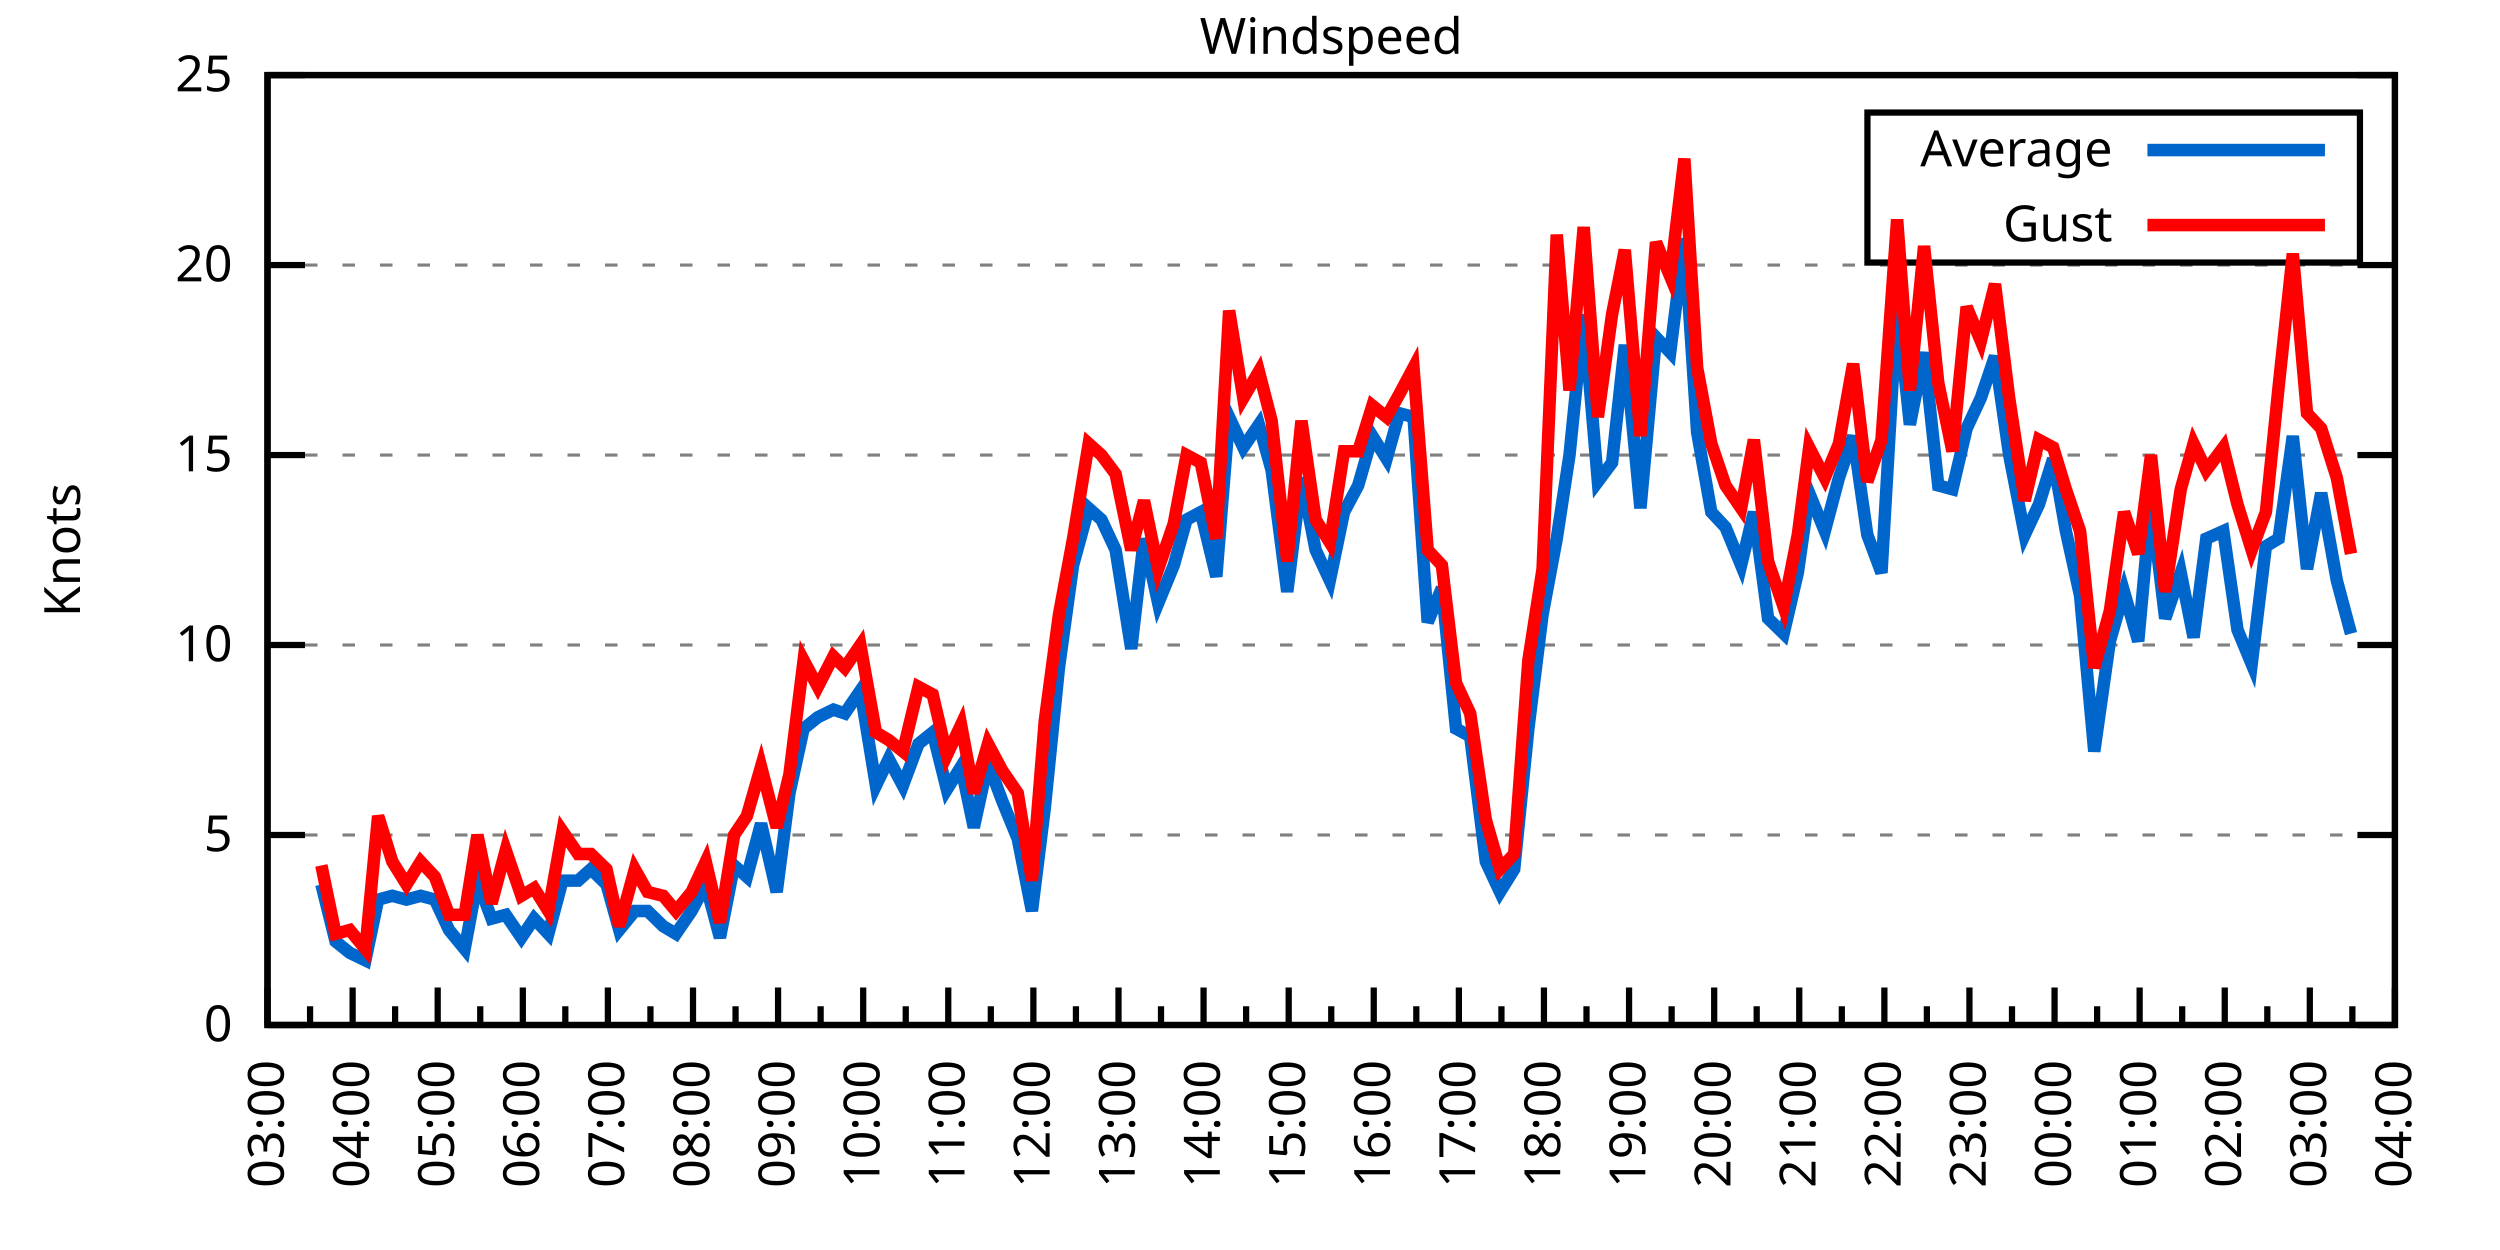
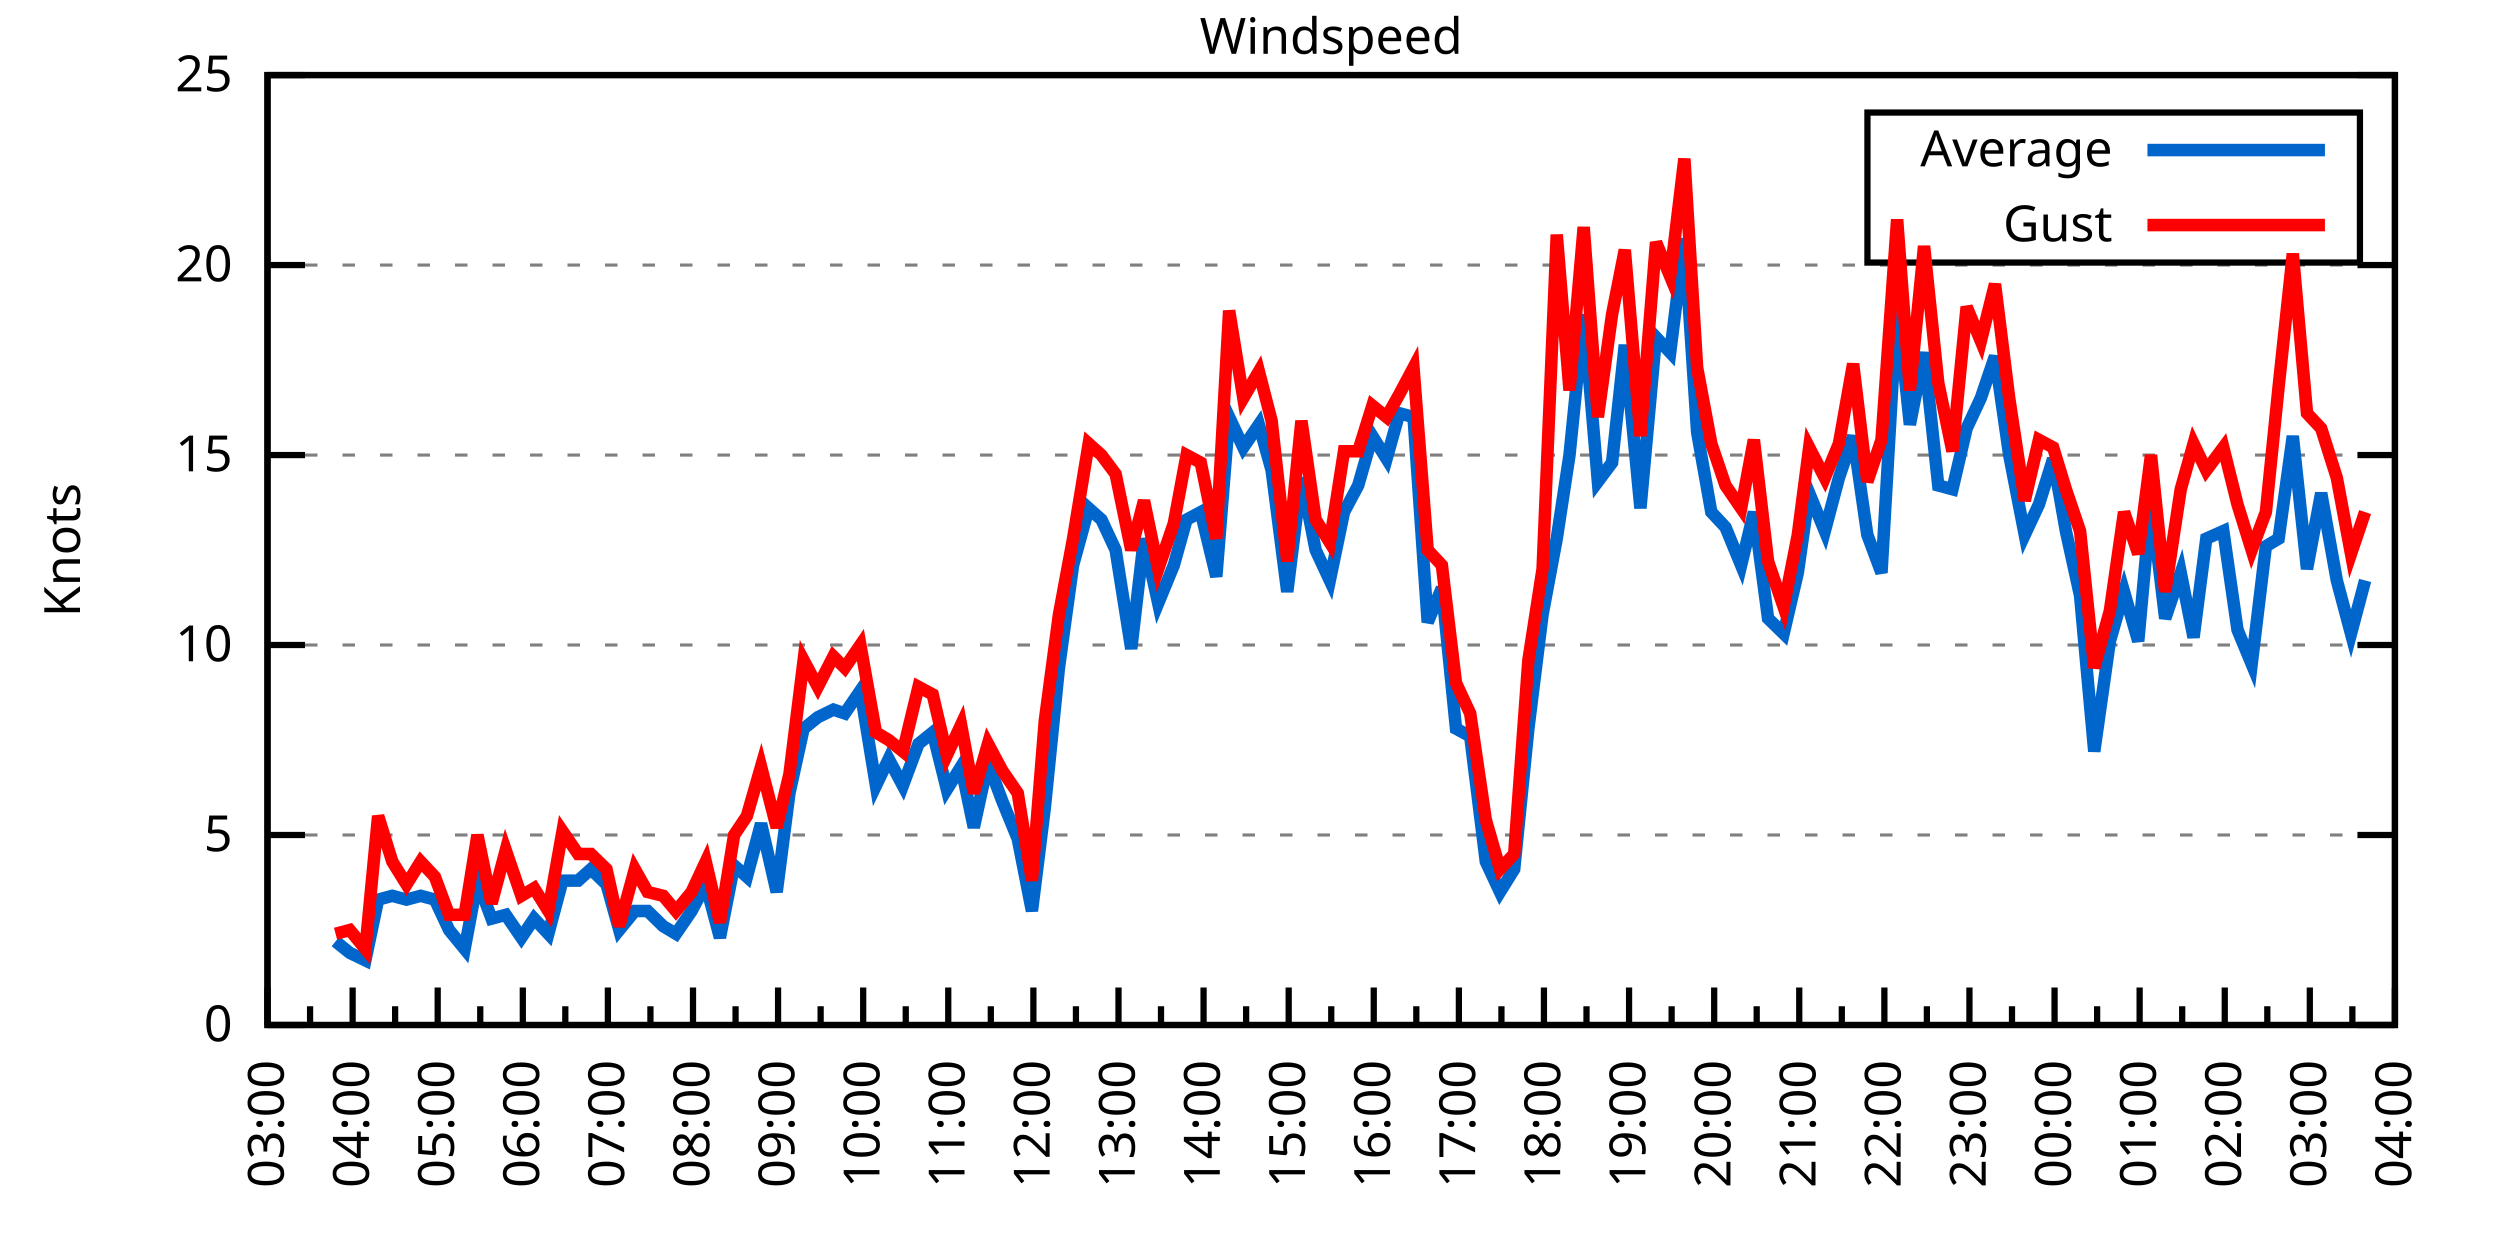
<svg xmlns="http://www.w3.org/2000/svg" xmlns:xlink="http://www.w3.org/1999/xlink" width="400" height="200" viewBox="0 0 400 200">
  <g id="gnuplot_canvas">
    <rect x="0" y="0" width="400" height="200" fill="none" />
    <defs>
      <circle id="gpDot" r="0.5" stroke-width="0.5" stroke="currentColor" />
      <path id="gpPt0" stroke-width="0.333" stroke="currentColor" d="M-1,0 h2 M0,-1 v2" />
      <path id="gpPt1" stroke-width="0.333" stroke="currentColor" d="M-1,-1 L1,1 M1,-1 L-1,1" />
      <path id="gpPt2" stroke-width="0.333" stroke="currentColor" d="M-1,0 L1,0 M0,-1 L0,1 M-1,-1 L1,1 M-1,1 L1,-1" />
      <rect id="gpPt3" stroke-width="0.333" stroke="currentColor" x="-1" y="-1" width="2" height="2" />
      <rect id="gpPt4" stroke-width="0.333" stroke="currentColor" fill="currentColor" x="-1" y="-1" width="2" height="2" />
      <circle id="gpPt5" stroke-width="0.333" stroke="currentColor" cx="0" cy="0" r="1" />
      <use xlink:href="#gpPt5" id="gpPt6" fill="currentColor" stroke="none" />
      <path id="gpPt7" stroke-width="0.333" stroke="currentColor" d="M0,-1.33 L-1.33,0.67 L1.33,0.67 z" />
      <use xlink:href="#gpPt7" id="gpPt8" fill="currentColor" stroke="none" />
      <use xlink:href="#gpPt7" id="gpPt9" stroke="currentColor" transform="rotate(180)" />
      <use xlink:href="#gpPt9" id="gpPt10" fill="currentColor" stroke="none" />
      <use xlink:href="#gpPt3" id="gpPt11" stroke="currentColor" transform="rotate(45)" />
      <use xlink:href="#gpPt11" id="gpPt12" fill="currentColor" stroke="none" />
      <path id="gpPt13" stroke-width="0.333" stroke="currentColor" d="M0,1.330 L1.265,0.411 L0.782,-1.067 L-0.782,-1.076 L-1.265,0.411 z" />
      <use xlink:href="#gpPt13" id="gpPt14" fill="currentColor" stroke="none" />
      <filter id="textbox" filterUnits="objectBoundingBox" x="0" y="0" height="1" width="1">
        <feFlood flood-color="white" flood-opacity="1" result="bgnd" />
        <feComposite in="SourceGraphic" in2="bgnd" operator="atop" />
      </filter>
      <filter id="greybox" filterUnits="objectBoundingBox" x="0" y="0" height="1" width="1">
        <feFlood flood-color="lightgrey" flood-opacity="1" result="grey" />
        <feComposite in="SourceGraphic" in2="grey" operator="atop" />
      </filter>
    </defs>
    <g fill="none" color="white" stroke="currentColor" stroke-width="1.00" stroke-linecap="butt" stroke-linejoin="miter">
</g>
    <g fill="none" color="black" stroke="currentColor" stroke-width="1.00" stroke-linecap="butt" stroke-linejoin="miter">
      <g stroke="none" shape-rendering="crispEdges">
        <polygon fill="rgb(255, 255, 255)" points="42.80,164.00 383.18,164.00 383.18,12.02 42.80,12.02 " />
      </g>
    </g>
    <g fill="none" color="black" stroke="currentColor" stroke-width="1.00" stroke-linecap="butt" stroke-linejoin="miter">
</g>
    <g fill="none" color="black" stroke="black" stroke-width="0.50" stroke-linecap="butt" stroke-linejoin="miter">
</g>
    <g fill="none" color="gray" stroke="currentColor" stroke-width="0.50" stroke-linecap="butt" stroke-linejoin="miter">
      <path stroke="gray" stroke-dasharray="2,4" class="gridline" d="M42.80,164.00 L383.19,164.00  " />
    </g>
    <g fill="none" color="gray" stroke="gray" stroke-width="1.00" stroke-linecap="butt" stroke-linejoin="miter">
</g>
    <g fill="none" color="black" stroke="currentColor" stroke-width="1.00" stroke-linecap="butt" stroke-linejoin="miter">
      <path stroke="black" d="M42.80,164.00 L48.80,164.00 M383.19,164.00 L377.19,164.00  " />
      <g transform="translate(37.20,166.60)" stroke="none" fill="black" font-family="Sans" font-size="8.00" text-anchor="end">
        <text>
          <tspan font-family="Sans"> 0</tspan>
        </text>
      </g>
    </g>
    <g fill="none" color="black" stroke="currentColor" stroke-width="1.00" stroke-linecap="butt" stroke-linejoin="miter">
</g>
    <g fill="none" color="black" stroke="black" stroke-width="0.50" stroke-linecap="butt" stroke-linejoin="miter">
</g>
    <g fill="none" color="gray" stroke="currentColor" stroke-width="0.50" stroke-linecap="butt" stroke-linejoin="miter">
      <path stroke="gray" stroke-dasharray="2,4" class="gridline" d="M42.80,133.60 L383.19,133.60  " />
    </g>
    <g fill="none" color="gray" stroke="gray" stroke-width="1.00" stroke-linecap="butt" stroke-linejoin="miter">
</g>
    <g fill="none" color="black" stroke="currentColor" stroke-width="1.00" stroke-linecap="butt" stroke-linejoin="miter">
      <path stroke="black" d="M42.80,133.60 L48.80,133.60 M383.19,133.60 L377.19,133.60  " />
      <g transform="translate(37.20,136.20)" stroke="none" fill="black" font-family="Sans" font-size="8.00" text-anchor="end">
        <text>
          <tspan font-family="Sans"> 5</tspan>
        </text>
      </g>
    </g>
    <g fill="none" color="black" stroke="currentColor" stroke-width="1.00" stroke-linecap="butt" stroke-linejoin="miter">
</g>
    <g fill="none" color="black" stroke="black" stroke-width="0.50" stroke-linecap="butt" stroke-linejoin="miter">
</g>
    <g fill="none" color="gray" stroke="currentColor" stroke-width="0.50" stroke-linecap="butt" stroke-linejoin="miter">
      <path stroke="gray" stroke-dasharray="2,4" class="gridline" d="M42.80,103.20 L383.19,103.20  " />
    </g>
    <g fill="none" color="gray" stroke="gray" stroke-width="1.00" stroke-linecap="butt" stroke-linejoin="miter">
</g>
    <g fill="none" color="black" stroke="currentColor" stroke-width="1.00" stroke-linecap="butt" stroke-linejoin="miter">
      <path stroke="black" d="M42.80,103.20 L48.80,103.20 M383.19,103.20 L377.19,103.20  " />
      <g transform="translate(37.20,105.80)" stroke="none" fill="black" font-family="Sans" font-size="8.00" text-anchor="end">
        <text>
          <tspan font-family="Sans"> 10</tspan>
        </text>
      </g>
    </g>
    <g fill="none" color="black" stroke="currentColor" stroke-width="1.00" stroke-linecap="butt" stroke-linejoin="miter">
</g>
    <g fill="none" color="black" stroke="black" stroke-width="0.50" stroke-linecap="butt" stroke-linejoin="miter">
</g>
    <g fill="none" color="gray" stroke="currentColor" stroke-width="0.50" stroke-linecap="butt" stroke-linejoin="miter">
      <path stroke="gray" stroke-dasharray="2,4" class="gridline" d="M42.80,72.81 L383.19,72.81  " />
    </g>
    <g fill="none" color="gray" stroke="gray" stroke-width="1.00" stroke-linecap="butt" stroke-linejoin="miter">
</g>
    <g fill="none" color="black" stroke="currentColor" stroke-width="1.00" stroke-linecap="butt" stroke-linejoin="miter">
      <path stroke="black" d="M42.80,72.81 L48.80,72.81 M383.19,72.81 L377.19,72.81  " />
      <g transform="translate(37.20,75.41)" stroke="none" fill="black" font-family="Sans" font-size="8.00" text-anchor="end">
        <text>
          <tspan font-family="Sans"> 15</tspan>
        </text>
      </g>
    </g>
    <g fill="none" color="black" stroke="currentColor" stroke-width="1.00" stroke-linecap="butt" stroke-linejoin="miter">
</g>
    <g fill="none" color="black" stroke="black" stroke-width="0.50" stroke-linecap="butt" stroke-linejoin="miter">
</g>
    <g fill="none" color="gray" stroke="currentColor" stroke-width="0.50" stroke-linecap="butt" stroke-linejoin="miter">
      <path stroke="gray" stroke-dasharray="2,4" class="gridline" d="M42.80,42.41 L383.19,42.41  " />
    </g>
    <g fill="none" color="gray" stroke="gray" stroke-width="1.00" stroke-linecap="butt" stroke-linejoin="miter">
</g>
    <g fill="none" color="black" stroke="currentColor" stroke-width="1.00" stroke-linecap="butt" stroke-linejoin="miter">
      <path stroke="black" d="M42.80,42.41 L48.80,42.41 M383.19,42.41 L377.19,42.41  " />
      <g transform="translate(37.20,45.01)" stroke="none" fill="black" font-family="Sans" font-size="8.00" text-anchor="end">
        <text>
          <tspan font-family="Sans"> 20</tspan>
        </text>
      </g>
    </g>
    <g fill="none" color="black" stroke="currentColor" stroke-width="1.00" stroke-linecap="butt" stroke-linejoin="miter">
</g>
    <g fill="none" color="black" stroke="black" stroke-width="0.50" stroke-linecap="butt" stroke-linejoin="miter">
</g>
    <g fill="none" color="gray" stroke="currentColor" stroke-width="0.50" stroke-linecap="butt" stroke-linejoin="miter">
      <path stroke="gray" stroke-dasharray="2,4" class="gridline" d="M42.80,12.01 L383.19,12.01  " />
    </g>
    <g fill="none" color="gray" stroke="gray" stroke-width="1.00" stroke-linecap="butt" stroke-linejoin="miter">
</g>
    <g fill="none" color="black" stroke="currentColor" stroke-width="1.00" stroke-linecap="butt" stroke-linejoin="miter">
      <path stroke="black" d="M42.80,12.01 L48.80,12.01 M383.19,12.01 L377.19,12.01  " />
      <g transform="translate(37.20,14.61)" stroke="none" fill="black" font-family="Sans" font-size="8.00" text-anchor="end">
        <text>
          <tspan font-family="Sans"> 25</tspan>
        </text>
      </g>
    </g>
    <g fill="none" color="black" stroke="currentColor" stroke-width="1.00" stroke-linecap="butt" stroke-linejoin="miter">
      <path stroke="black" d="M42.80,164.00 L42.80,158.00  " />
      <g transform="translate(45.40,169.60) rotate(270)" stroke="none" fill="black" font-family="Sans" font-size="8.00" text-anchor="end">
        <text>
          <tspan font-family="Sans">03:00</tspan>
        </text>
      </g>
    </g>
    <g fill="none" color="black" stroke="currentColor" stroke-width="1.00" stroke-linecap="butt" stroke-linejoin="miter">
      <path stroke="black" d="M49.61,164.00 L49.61,161.00 M56.42,164.00 L56.42,158.00  " />
      <g transform="translate(59.02,169.60) rotate(270)" stroke="none" fill="black" font-family="Sans" font-size="8.00" text-anchor="end">
        <text>
          <tspan font-family="Sans">04:00</tspan>
        </text>
      </g>
    </g>
    <g fill="none" color="black" stroke="currentColor" stroke-width="1.00" stroke-linecap="butt" stroke-linejoin="miter">
      <path stroke="black" d="M63.22,164.00 L63.22,161.00 M70.03,164.00 L70.03,158.00  " />
      <g transform="translate(72.63,169.60) rotate(270)" stroke="none" fill="black" font-family="Sans" font-size="8.00" text-anchor="end">
        <text>
          <tspan font-family="Sans">05:00</tspan>
        </text>
      </g>
    </g>
    <g fill="none" color="black" stroke="currentColor" stroke-width="1.00" stroke-linecap="butt" stroke-linejoin="miter">
      <path stroke="black" d="M76.84,164.00 L76.84,161.00 M83.65,164.00 L83.65,158.00  " />
      <g transform="translate(86.25,169.60) rotate(270)" stroke="none" fill="black" font-family="Sans" font-size="8.00" text-anchor="end">
        <text>
          <tspan font-family="Sans">06:00</tspan>
        </text>
      </g>
    </g>
    <g fill="none" color="black" stroke="currentColor" stroke-width="1.00" stroke-linecap="butt" stroke-linejoin="miter">
      <path stroke="black" d="M90.45,164.00 L90.45,161.00 M97.26,164.00 L97.26,158.00  " />
      <g transform="translate(99.86,169.60) rotate(270)" stroke="none" fill="black" font-family="Sans" font-size="8.00" text-anchor="end">
        <text>
          <tspan font-family="Sans">07:00</tspan>
        </text>
      </g>
    </g>
    <g fill="none" color="black" stroke="currentColor" stroke-width="1.00" stroke-linecap="butt" stroke-linejoin="miter">
      <path stroke="black" d="M104.07,164.00 L104.07,161.00 M110.88,164.00 L110.88,158.00  " />
      <g transform="translate(113.48,169.60) rotate(270)" stroke="none" fill="black" font-family="Sans" font-size="8.00" text-anchor="end">
        <text>
          <tspan font-family="Sans">08:00</tspan>
        </text>
      </g>
    </g>
    <g fill="none" color="black" stroke="currentColor" stroke-width="1.00" stroke-linecap="butt" stroke-linejoin="miter">
      <path stroke="black" d="M117.69,164.00 L117.69,161.00 M124.49,164.00 L124.49,158.00  " />
      <g transform="translate(127.09,169.60) rotate(270)" stroke="none" fill="black" font-family="Sans" font-size="8.00" text-anchor="end">
        <text>
          <tspan font-family="Sans">09:00</tspan>
        </text>
      </g>
    </g>
    <g fill="none" color="black" stroke="currentColor" stroke-width="1.00" stroke-linecap="butt" stroke-linejoin="miter">
      <path stroke="black" d="M131.30,164.00 L131.30,161.00 M138.11,164.00 L138.11,158.00  " />
      <g transform="translate(140.71,169.60) rotate(270)" stroke="none" fill="black" font-family="Sans" font-size="8.00" text-anchor="end">
        <text>
          <tspan font-family="Sans">10:00</tspan>
        </text>
      </g>
    </g>
    <g fill="none" color="black" stroke="currentColor" stroke-width="1.00" stroke-linecap="butt" stroke-linejoin="miter">
      <path stroke="black" d="M144.92,164.00 L144.92,161.00 M151.72,164.00 L151.72,158.00  " />
      <g transform="translate(154.32,169.60) rotate(270)" stroke="none" fill="black" font-family="Sans" font-size="8.00" text-anchor="end">
        <text>
          <tspan font-family="Sans">11:00</tspan>
        </text>
      </g>
    </g>
    <g fill="none" color="black" stroke="currentColor" stroke-width="1.00" stroke-linecap="butt" stroke-linejoin="miter">
      <path stroke="black" d="M158.53,164.00 L158.53,161.00 M165.34,164.00 L165.34,158.00  " />
      <g transform="translate(167.94,169.60) rotate(270)" stroke="none" fill="black" font-family="Sans" font-size="8.00" text-anchor="end">
        <text>
          <tspan font-family="Sans">12:00</tspan>
        </text>
      </g>
    </g>
    <g fill="none" color="black" stroke="currentColor" stroke-width="1.00" stroke-linecap="butt" stroke-linejoin="miter">
      <path stroke="black" d="M172.15,164.00 L172.15,161.00 M178.96,164.00 L178.96,158.00  " />
      <g transform="translate(181.56,169.60) rotate(270)" stroke="none" fill="black" font-family="Sans" font-size="8.00" text-anchor="end">
        <text>
          <tspan font-family="Sans">13:00</tspan>
        </text>
      </g>
    </g>
    <g fill="none" color="black" stroke="currentColor" stroke-width="1.00" stroke-linecap="butt" stroke-linejoin="miter">
      <path stroke="black" d="M185.76,164.00 L185.76,161.00 M192.57,164.00 L192.57,158.00  " />
      <g transform="translate(195.17,169.60) rotate(270)" stroke="none" fill="black" font-family="Sans" font-size="8.00" text-anchor="end">
        <text>
          <tspan font-family="Sans">14:00</tspan>
        </text>
      </g>
    </g>
    <g fill="none" color="black" stroke="currentColor" stroke-width="1.00" stroke-linecap="butt" stroke-linejoin="miter">
      <path stroke="black" d="M199.38,164.00 L199.38,161.00 M206.19,164.00 L206.19,158.00  " />
      <g transform="translate(208.79,169.60) rotate(270)" stroke="none" fill="black" font-family="Sans" font-size="8.00" text-anchor="end">
        <text>
          <tspan font-family="Sans">15:00</tspan>
        </text>
      </g>
    </g>
    <g fill="none" color="black" stroke="currentColor" stroke-width="1.00" stroke-linecap="butt" stroke-linejoin="miter">
      <path stroke="black" d="M213.00,164.00 L213.00,161.00 M219.80,164.00 L219.80,158.00  " />
      <g transform="translate(222.40,169.60) rotate(270)" stroke="none" fill="black" font-family="Sans" font-size="8.00" text-anchor="end">
        <text>
          <tspan font-family="Sans">16:00</tspan>
        </text>
      </g>
    </g>
    <g fill="none" color="black" stroke="currentColor" stroke-width="1.00" stroke-linecap="butt" stroke-linejoin="miter">
      <path stroke="black" d="M226.61,164.00 L226.61,161.00 M233.42,164.00 L233.42,158.00  " />
      <g transform="translate(236.02,169.60) rotate(270)" stroke="none" fill="black" font-family="Sans" font-size="8.00" text-anchor="end">
        <text>
          <tspan font-family="Sans">17:00</tspan>
        </text>
      </g>
    </g>
    <g fill="none" color="black" stroke="currentColor" stroke-width="1.00" stroke-linecap="butt" stroke-linejoin="miter">
      <path stroke="black" d="M240.23,164.00 L240.23,161.00 M247.03,164.00 L247.03,158.00  " />
      <g transform="translate(249.63,169.60) rotate(270)" stroke="none" fill="black" font-family="Sans" font-size="8.00" text-anchor="end">
        <text>
          <tspan font-family="Sans">18:00</tspan>
        </text>
      </g>
    </g>
    <g fill="none" color="black" stroke="currentColor" stroke-width="1.00" stroke-linecap="butt" stroke-linejoin="miter">
      <path stroke="black" d="M253.84,164.00 L253.84,161.00 M260.65,164.00 L260.65,158.00  " />
      <g transform="translate(263.25,169.60) rotate(270)" stroke="none" fill="black" font-family="Sans" font-size="8.00" text-anchor="end">
        <text>
          <tspan font-family="Sans">19:00</tspan>
        </text>
      </g>
    </g>
    <g fill="none" color="black" stroke="currentColor" stroke-width="1.00" stroke-linecap="butt" stroke-linejoin="miter">
      <path stroke="black" d="M267.46,164.00 L267.46,161.00 M274.27,164.00 L274.27,158.00  " />
      <g transform="translate(276.87,169.60) rotate(270)" stroke="none" fill="black" font-family="Sans" font-size="8.00" text-anchor="end">
        <text>
          <tspan font-family="Sans">20:00</tspan>
        </text>
      </g>
    </g>
    <g fill="none" color="black" stroke="currentColor" stroke-width="1.00" stroke-linecap="butt" stroke-linejoin="miter">
      <path stroke="black" d="M281.07,164.00 L281.07,161.00 M287.88,164.00 L287.88,158.00  " />
      <g transform="translate(290.48,169.60) rotate(270)" stroke="none" fill="black" font-family="Sans" font-size="8.00" text-anchor="end">
        <text>
          <tspan font-family="Sans">21:00</tspan>
        </text>
      </g>
    </g>
    <g fill="none" color="black" stroke="currentColor" stroke-width="1.00" stroke-linecap="butt" stroke-linejoin="miter">
      <path stroke="black" d="M294.69,164.00 L294.69,161.00 M301.50,164.00 L301.50,158.00  " />
      <g transform="translate(304.10,169.60) rotate(270)" stroke="none" fill="black" font-family="Sans" font-size="8.00" text-anchor="end">
        <text>
          <tspan font-family="Sans">22:00</tspan>
        </text>
      </g>
    </g>
    <g fill="none" color="black" stroke="currentColor" stroke-width="1.00" stroke-linecap="butt" stroke-linejoin="miter">
      <path stroke="black" d="M308.30,164.00 L308.30,161.00 M315.11,164.00 L315.11,158.00  " />
      <g transform="translate(317.71,169.60) rotate(270)" stroke="none" fill="black" font-family="Sans" font-size="8.00" text-anchor="end">
        <text>
          <tspan font-family="Sans">23:00</tspan>
        </text>
      </g>
    </g>
    <g fill="none" color="black" stroke="currentColor" stroke-width="1.00" stroke-linecap="butt" stroke-linejoin="miter">
      <path stroke="black" d="M321.92,164.00 L321.92,161.00 M328.73,164.00 L328.73,158.00  " />
      <g transform="translate(331.33,169.60) rotate(270)" stroke="none" fill="black" font-family="Sans" font-size="8.00" text-anchor="end">
        <text>
          <tspan font-family="Sans">00:00</tspan>
        </text>
      </g>
    </g>
    <g fill="none" color="black" stroke="currentColor" stroke-width="1.00" stroke-linecap="butt" stroke-linejoin="miter">
      <path stroke="black" d="M335.54,164.00 L335.54,161.00 M342.34,164.00 L342.34,158.00  " />
      <g transform="translate(344.94,169.60) rotate(270)" stroke="none" fill="black" font-family="Sans" font-size="8.00" text-anchor="end">
        <text>
          <tspan font-family="Sans">01:00</tspan>
        </text>
      </g>
    </g>
    <g fill="none" color="black" stroke="currentColor" stroke-width="1.00" stroke-linecap="butt" stroke-linejoin="miter">
      <path stroke="black" d="M349.15,164.00 L349.15,161.00 M355.96,164.00 L355.96,158.00  " />
      <g transform="translate(358.56,169.60) rotate(270)" stroke="none" fill="black" font-family="Sans" font-size="8.00" text-anchor="end">
        <text>
          <tspan font-family="Sans">02:00</tspan>
        </text>
      </g>
    </g>
    <g fill="none" color="black" stroke="currentColor" stroke-width="1.00" stroke-linecap="butt" stroke-linejoin="miter">
      <path stroke="black" d="M362.77,164.00 L362.77,161.00 M369.57,164.00 L369.57,158.00  " />
      <g transform="translate(372.17,169.60) rotate(270)" stroke="none" fill="black" font-family="Sans" font-size="8.00" text-anchor="end">
        <text>
          <tspan font-family="Sans">03:00</tspan>
        </text>
      </g>
    </g>
    <g fill="none" color="black" stroke="currentColor" stroke-width="1.00" stroke-linecap="butt" stroke-linejoin="miter">
      <path stroke="black" d="M376.38,164.00 L376.38,161.00 M383.19,164.00 L383.19,158.00  " />
      <g transform="translate(385.79,169.60) rotate(270)" stroke="none" fill="black" font-family="Sans" font-size="8.00" text-anchor="end">
        <text>
          <tspan font-family="Sans">04:00</tspan>
        </text>
      </g>
    </g>
    <g fill="none" color="black" stroke="currentColor" stroke-width="1.00" stroke-linecap="butt" stroke-linejoin="miter">
</g>
    <g fill="none" color="black" stroke="currentColor" stroke-width="1.00" stroke-linecap="butt" stroke-linejoin="miter">
      <path stroke="black" d="M42.80,12.01 L42.80,164.00 L383.19,164.00 L383.19,12.01 L42.80,12.01 Z  " />
    </g>
    <g fill="none" color="black" stroke="currentColor" stroke-width="1.00" stroke-linecap="butt" stroke-linejoin="miter">
      <g transform="translate(12.80,88.01) rotate(270)" stroke="none" fill="black" font-family="Sans" font-size="8.00" text-anchor="middle">
        <text>
          <tspan font-family="Sans">Knots</tspan>
        </text>
      </g>
    </g>
    <g fill="none" color="black" stroke="currentColor" stroke-width="1.00" stroke-linecap="butt" stroke-linejoin="miter">
</g>
    <g fill="none" color="black" stroke="currentColor" stroke-width="1.00" stroke-linecap="butt" stroke-linejoin="miter">
      <path stroke="black" d="M298.79,42.01 L298.79,18.01 L377.59,18.01 L377.59,42.01 L298.79,42.01 Z  " />
    </g>
    <g id="Windspeed_plot_1">
      <g fill="none" color="white" stroke="black" stroke-width="2.00" stroke-linecap="butt" stroke-linejoin="miter">
</g>
      <g fill="none" color="black" stroke="currentColor" stroke-width="2.00" stroke-linecap="butt" stroke-linejoin="miter">
        <g transform="translate(337.99,26.61)" stroke="none" fill="black" font-family="Sans" font-size="8.00" text-anchor="end">
          <text>
            <tspan font-family="Sans">Average</tspan>
          </text>
        </g>
      </g>
      <g fill="none" color="black" stroke="currentColor" stroke-width="2.00" stroke-linecap="butt" stroke-linejoin="miter">
-         <path stroke="rgb(  0, 102, 204)" d="M343.59,24.01 L371.99,24.01 M51.42,141.51 L53.69,150.62 L55.96,152.45 L58.46,153.66 L60.50,143.94 L62.77,143.33   L65.04,143.94 L67.31,143.33 L69.58,143.94 L71.85,148.80 L74.34,151.84 L76.39,140.90 L78.65,146.98 L80.92,146.37   L83.42,150.02 L85.46,146.98 L87.73,149.41 L90.00,140.90 L92.50,140.90 L94.54,139.07 L97.04,141.51 L99.08,148.80   L101.57,145.76 L103.62,145.76 L106.11,148.19 L108.15,149.41 L110.65,145.76 L112.92,141.51 L115.19,150.02 L117.46,138.47   L119.50,140.29 L121.77,131.78 L124.27,142.72 L126.31,126.91 L128.58,116.58 L130.85,114.76 L133.34,113.54 L135.16,114.15   L137.66,110.50 L140.15,125.70 L142.19,121.44 L144.46,125.70 L146.96,119.01 L149.23,117.19 L151.50,126.31 L153.77,122.66   L155.81,132.39 L158.08,122.05 L160.35,128.13 L162.84,134.21 L165.11,145.76 L167.16,129.35 L169.43,106.85 L171.69,90.44   L174.19,81.32 L176.23,83.14 L178.50,88.00 L181.00,103.81 L183.04,86.18 L185.31,96.52 L187.81,90.44 L189.85,83.14   L192.12,81.93 L194.61,92.26 L196.66,66.73 L198.93,71.59 L201.42,67.94 L203.46,75.24 L205.96,94.69 L208.23,76.45   L210.50,88.00 L212.77,92.87 L215.04,81.93 L217.31,77.67 L219.58,69.77 L221.85,73.41 L223.89,66.12 L226.16,66.73   L228.43,99.56 L230.70,94.08 L232.96,116.58 L235.23,117.80 L237.73,137.86 L240.00,142.72 L242.27,139.07 L244.54,116.58   L246.81,98.34 L249.08,86.18 L251.12,72.81 L253.39,50.31 L255.66,77.06 L257.93,74.02 L259.97,55.18 L262.47,81.32   L264.96,53.96 L267.23,56.39 L269.50,38.15 L271.54,69.16 L273.81,81.93 L276.08,84.36 L278.58,90.44 L280.62,81.93   L282.89,98.95 L285.38,101.38 L287.65,91.65 L289.47,78.89 L291.97,84.97 L294.23,76.45 L296.50,69.77 L298.77,85.57   L301.04,91.65 L303.54,48.49 L305.58,67.94 L307.85,56.39 L310.12,77.67 L312.39,78.28 L314.66,68.55 L316.93,63.69   L319.20,57.00 L321.47,72.81 L323.96,85.57 L326.23,80.71 L328.50,73.41 L330.54,84.97 L332.81,95.30 L335.08,120.23   L337.58,102.60 L339.85,94.69 L342.12,102.60 L344.16,80.10 L346.43,98.95 L348.92,91.65 L350.97,101.99 L353.01,86.18   L355.73,84.97 L358.00,100.77 L360.27,106.24 L362.54,87.40 L364.58,86.18 L366.85,69.77 L369.12,91.04 L371.39,78.89   L373.89,92.87 L376.16,101.38  " />
+         <path stroke="rgb(  0, 102, 204)" d="M343.59,24.01 L371.99,24.01 M53.69,150.62 L55.96,152.45 L58.46,153.66 L60.50,143.94 L62.77,143.33 L65.04,143.94   L67.31,143.33 L69.58,143.94 L71.85,148.80 L74.34,151.84 L76.39,140.90 L78.65,146.98 L80.92,146.37 L83.42,150.02   L85.46,146.98 L87.73,149.41 L90.00,140.90 L92.50,140.90 L94.54,139.07 L97.04,141.51 L99.08,148.80 L101.57,145.76   L103.62,145.76 L106.11,148.19 L108.15,149.41 L110.65,145.76 L112.92,141.51 L115.19,150.02 L117.46,138.47 L119.50,140.29   L121.77,131.78 L124.27,142.72 L126.31,126.91 L128.58,116.58 L130.85,114.76 L133.34,113.54 L135.16,114.15 L137.66,110.50   L140.15,125.70 L142.19,121.44 L144.46,125.70 L146.96,119.01 L149.23,117.19 L151.50,126.31 L153.77,122.66 L155.81,132.39   L158.08,122.05 L160.35,128.13 L162.84,134.21 L165.11,145.76 L167.16,129.35 L169.43,106.85 L171.69,90.44 L174.19,81.32   L176.23,83.14 L178.50,88.00 L181.00,103.81 L183.04,86.18 L185.31,96.52 L187.81,90.44 L189.85,83.14 L192.12,81.93   L194.61,92.26 L196.66,66.73 L198.93,71.59 L201.42,67.94 L203.46,75.24 L205.96,94.69 L208.23,76.45 L210.50,88.00   L212.77,92.87 L215.04,81.93 L217.31,77.67 L219.58,69.77 L221.85,73.41 L223.89,66.12 L226.16,66.73 L228.43,99.56   L230.70,94.08 L232.96,116.58 L235.23,117.80 L237.73,137.86 L240.00,142.72 L242.27,139.07 L244.54,116.58 L246.81,98.34   L249.08,86.18 L251.12,72.81 L253.39,50.31 L255.66,77.06 L257.93,74.02 L259.97,55.18 L262.47,81.32 L264.96,53.96   L267.23,56.39 L269.50,38.15 L271.54,69.16 L273.81,81.93 L276.08,84.36 L278.58,90.44 L280.62,81.93 L282.89,98.95   L285.38,101.38 L287.65,91.65 L289.47,78.89 L291.97,84.97 L294.23,76.45 L296.50,69.77 L298.77,85.57 L301.04,91.65   L303.54,48.49 L305.58,67.94 L307.85,56.39 L310.12,77.67 L312.39,78.28 L314.66,68.55 L316.93,63.69 L319.20,57.00   L321.47,72.81 L323.96,85.57 L326.23,80.71 L328.50,73.41 L330.54,84.97 L332.81,95.30 L335.08,120.23 L337.58,102.60   L339.85,94.69 L342.12,102.60 L344.16,80.10 L346.43,98.95 L348.92,91.65 L350.97,101.99 L353.01,86.18 L355.73,84.97   L358.00,100.77 L360.27,106.24 L362.54,87.40 L364.58,86.18 L366.85,69.77 L369.12,91.04 L371.39,78.89 L373.89,92.87   L376.16,101.38 L378.42,92.87  " />
      </g>
    </g>
    <g id="Windspeed_plot_2">
      <g fill="none" color="black" stroke="currentColor" stroke-width="2.00" stroke-linecap="butt" stroke-linejoin="miter">
        <g transform="translate(337.99,38.61)" stroke="none" fill="black" font-family="Sans" font-size="8.00" text-anchor="end">
          <text>
            <tspan font-family="Sans">Gust</tspan>
          </text>
        </g>
      </g>
      <g fill="none" color="black" stroke="currentColor" stroke-width="2.00" stroke-linecap="butt" stroke-linejoin="miter">
-         <path stroke="rgb(255,   0,   0)" d="M343.59,36.01 L371.99,36.01 M51.42,138.47 L53.69,149.41 L55.96,148.80 L58.46,151.84 L60.50,130.56 L62.77,137.86   L65.04,141.51 L67.31,137.86 L69.58,140.29 L71.85,146.37 L74.34,146.37 L76.39,133.60 L78.65,144.55 L80.92,136.03   L83.42,143.33 L85.46,142.11 L87.73,145.76 L90.00,132.99 L92.50,136.64 L94.54,136.64 L97.04,139.07 L99.08,148.19   L101.57,139.07 L103.62,142.72 L106.11,143.33 L108.15,145.76 L110.65,142.72 L112.92,137.86 L115.19,147.59 L117.46,133.60   L119.50,130.56 L121.77,122.66 L124.27,132.39 L126.31,123.87 L128.58,105.64 L130.85,109.89 L133.34,105.03 L135.16,106.85   L137.66,103.20 L140.15,117.19 L142.19,118.40 L144.46,120.23 L146.96,109.89 L149.23,111.11 L151.50,120.83 L153.77,115.97   L155.81,126.91 L158.08,119.01 L160.35,123.27 L162.84,126.91 L165.11,140.90 L167.16,115.36 L169.43,98.34 L171.69,86.18   L174.19,70.98 L176.23,72.81 L178.50,75.85 L181.00,88.00 L183.04,80.10 L185.31,91.04 L187.81,83.75 L189.85,72.81   L192.12,74.02 L194.61,86.18 L196.66,49.70 L198.93,63.69 L201.42,59.43 L203.46,67.33 L205.96,89.83 L208.23,67.33   L210.50,83.14 L212.77,86.79 L215.04,72.20 L217.31,72.20 L219.58,64.90 L221.85,66.73 L223.89,63.08 L226.16,58.82   L228.43,88.00 L230.70,90.44 L232.96,109.28 L235.23,114.15 L237.73,131.17 L240.00,139.07 L242.27,136.64 L244.54,105.64   L246.81,91.04 L249.08,37.54 L251.12,62.47 L253.39,36.33 L255.66,66.73 L257.93,50.31 L259.97,39.98 L262.47,69.77   L264.96,38.76 L267.23,44.23 L269.50,25.39 L271.54,58.82 L273.81,70.98 L276.08,77.67 L278.58,81.32 L280.62,70.37   L282.89,89.83 L285.38,97.12 L287.65,85.57 L289.47,71.59 L291.97,76.45 L294.23,70.98 L296.50,58.21 L298.77,77.06   L301.04,70.37 L303.54,35.11 L305.58,62.47 L307.85,39.37 L310.12,61.25 L312.39,72.20 L314.66,49.10 L316.93,54.57   L319.20,45.45 L321.47,63.69 L323.96,80.10 L326.23,70.37 L328.50,71.59 L330.54,78.28 L332.81,84.97 L335.08,106.85   L337.58,97.73 L339.85,81.93 L342.12,88.61 L344.16,72.81 L346.43,94.69 L348.92,78.28 L350.97,70.98 L353.01,75.24   L355.73,71.59 L358.00,80.71 L360.27,88.00 L362.54,81.93 L364.58,61.86 L366.85,40.58 L369.12,66.12 L371.39,68.55   L373.89,76.45 L376.16,88.61  " />
+         <path stroke="rgb(255,   0,   0)" d="M343.59,36.01 L371.99,36.01 M53.69,149.41 L55.96,148.80 L58.46,151.84 L60.50,130.56 L62.77,137.86 L65.04,141.51   L67.31,137.86 L69.58,140.29 L71.85,146.37 L74.34,146.37 L76.39,133.60 L78.65,144.55 L80.92,136.03 L83.42,143.33   L85.46,142.11 L87.73,145.76 L90.00,132.99 L92.50,136.64 L94.54,136.64 L97.04,139.07 L99.08,148.19 L101.57,139.07   L103.62,142.72 L106.11,143.33 L108.15,145.76 L110.65,142.72 L112.92,137.86 L115.19,147.59 L117.46,133.60 L119.50,130.56   L121.77,122.66 L124.27,132.39 L126.31,123.87 L128.58,105.64 L130.85,109.89 L133.34,105.03 L135.16,106.85 L137.66,103.20   L140.15,117.19 L142.19,118.40 L144.46,120.23 L146.96,109.89 L149.23,111.11 L151.50,120.83 L153.77,115.97 L155.81,126.91   L158.08,119.01 L160.35,123.27 L162.84,126.91 L165.11,140.90 L167.16,115.36 L169.43,98.34 L171.69,86.18 L174.19,70.98   L176.23,72.81 L178.50,75.85 L181.00,88.00 L183.04,80.10 L185.31,91.04 L187.81,83.75 L189.85,72.81 L192.12,74.02   L194.61,86.18 L196.66,49.70 L198.93,63.69 L201.42,59.43 L203.46,67.33 L205.96,89.83 L208.23,67.33 L210.50,83.14   L212.77,86.79 L215.04,72.20 L217.31,72.20 L219.58,64.90 L221.85,66.73 L223.89,63.08 L226.16,58.82 L228.43,88.00   L230.70,90.44 L232.96,109.28 L235.23,114.15 L237.73,131.17 L240.00,139.07 L242.27,136.64 L244.54,105.64 L246.81,91.04   L249.08,37.54 L251.12,62.47 L253.39,36.33 L255.66,66.73 L257.93,50.31 L259.97,39.98 L262.47,69.77 L264.96,38.76   L267.23,44.23 L269.50,25.39 L271.54,58.82 L273.81,70.98 L276.08,77.67 L278.58,81.32 L280.62,70.37 L282.89,89.83   L285.38,97.12 L287.65,85.57 L289.47,71.59 L291.97,76.45 L294.23,70.98 L296.50,58.21 L298.77,77.06 L301.04,70.37   L303.54,35.11 L305.58,62.47 L307.85,39.37 L310.12,61.25 L312.39,72.20 L314.66,49.10 L316.93,54.57 L319.20,45.45   L321.47,63.69 L323.96,80.10 L326.23,70.37 L328.50,71.59 L330.54,78.28 L332.81,84.97 L335.08,106.85 L337.58,97.73   L339.85,81.93 L342.12,88.61 L344.16,72.81 L346.43,94.69 L348.92,78.28 L350.97,70.98 L353.01,75.24 L355.73,71.59   L358.00,80.71 L360.27,88.00 L362.54,81.93 L364.58,61.86 L366.85,40.58 L369.12,66.12 L371.39,68.55 L373.89,76.45   L376.16,88.61 L378.42,81.93  " />
      </g>
    </g>
    <g fill="none" color="black" stroke="currentColor" stroke-width="2.00" stroke-linecap="butt" stroke-linejoin="miter">
</g>
    <g fill="none" color="black" stroke="black" stroke-width="1.00" stroke-linecap="butt" stroke-linejoin="miter">
</g>
    <g fill="none" color="black" stroke="currentColor" stroke-width="1.00" stroke-linecap="butt" stroke-linejoin="miter">
      <path stroke="black" d="M42.80,12.01 L42.80,164.00 L383.19,164.00 L383.19,12.01 L42.80,12.01 Z  " />
    </g>
    <g fill="none" color="black" stroke="currentColor" stroke-width="1.00" stroke-linecap="butt" stroke-linejoin="miter">
      <g transform="translate(212.99,8.61)" stroke="none" fill="black" font-family="Sans" font-size="8.00" text-anchor="middle">
        <text>
          <tspan font-family="Sans">Windspeed</tspan>
        </text>
      </g>
    </g>
    <g fill="none" color="black" stroke="currentColor" stroke-width="1.00" stroke-linecap="butt" stroke-linejoin="miter">
</g>
  </g>
</svg>
